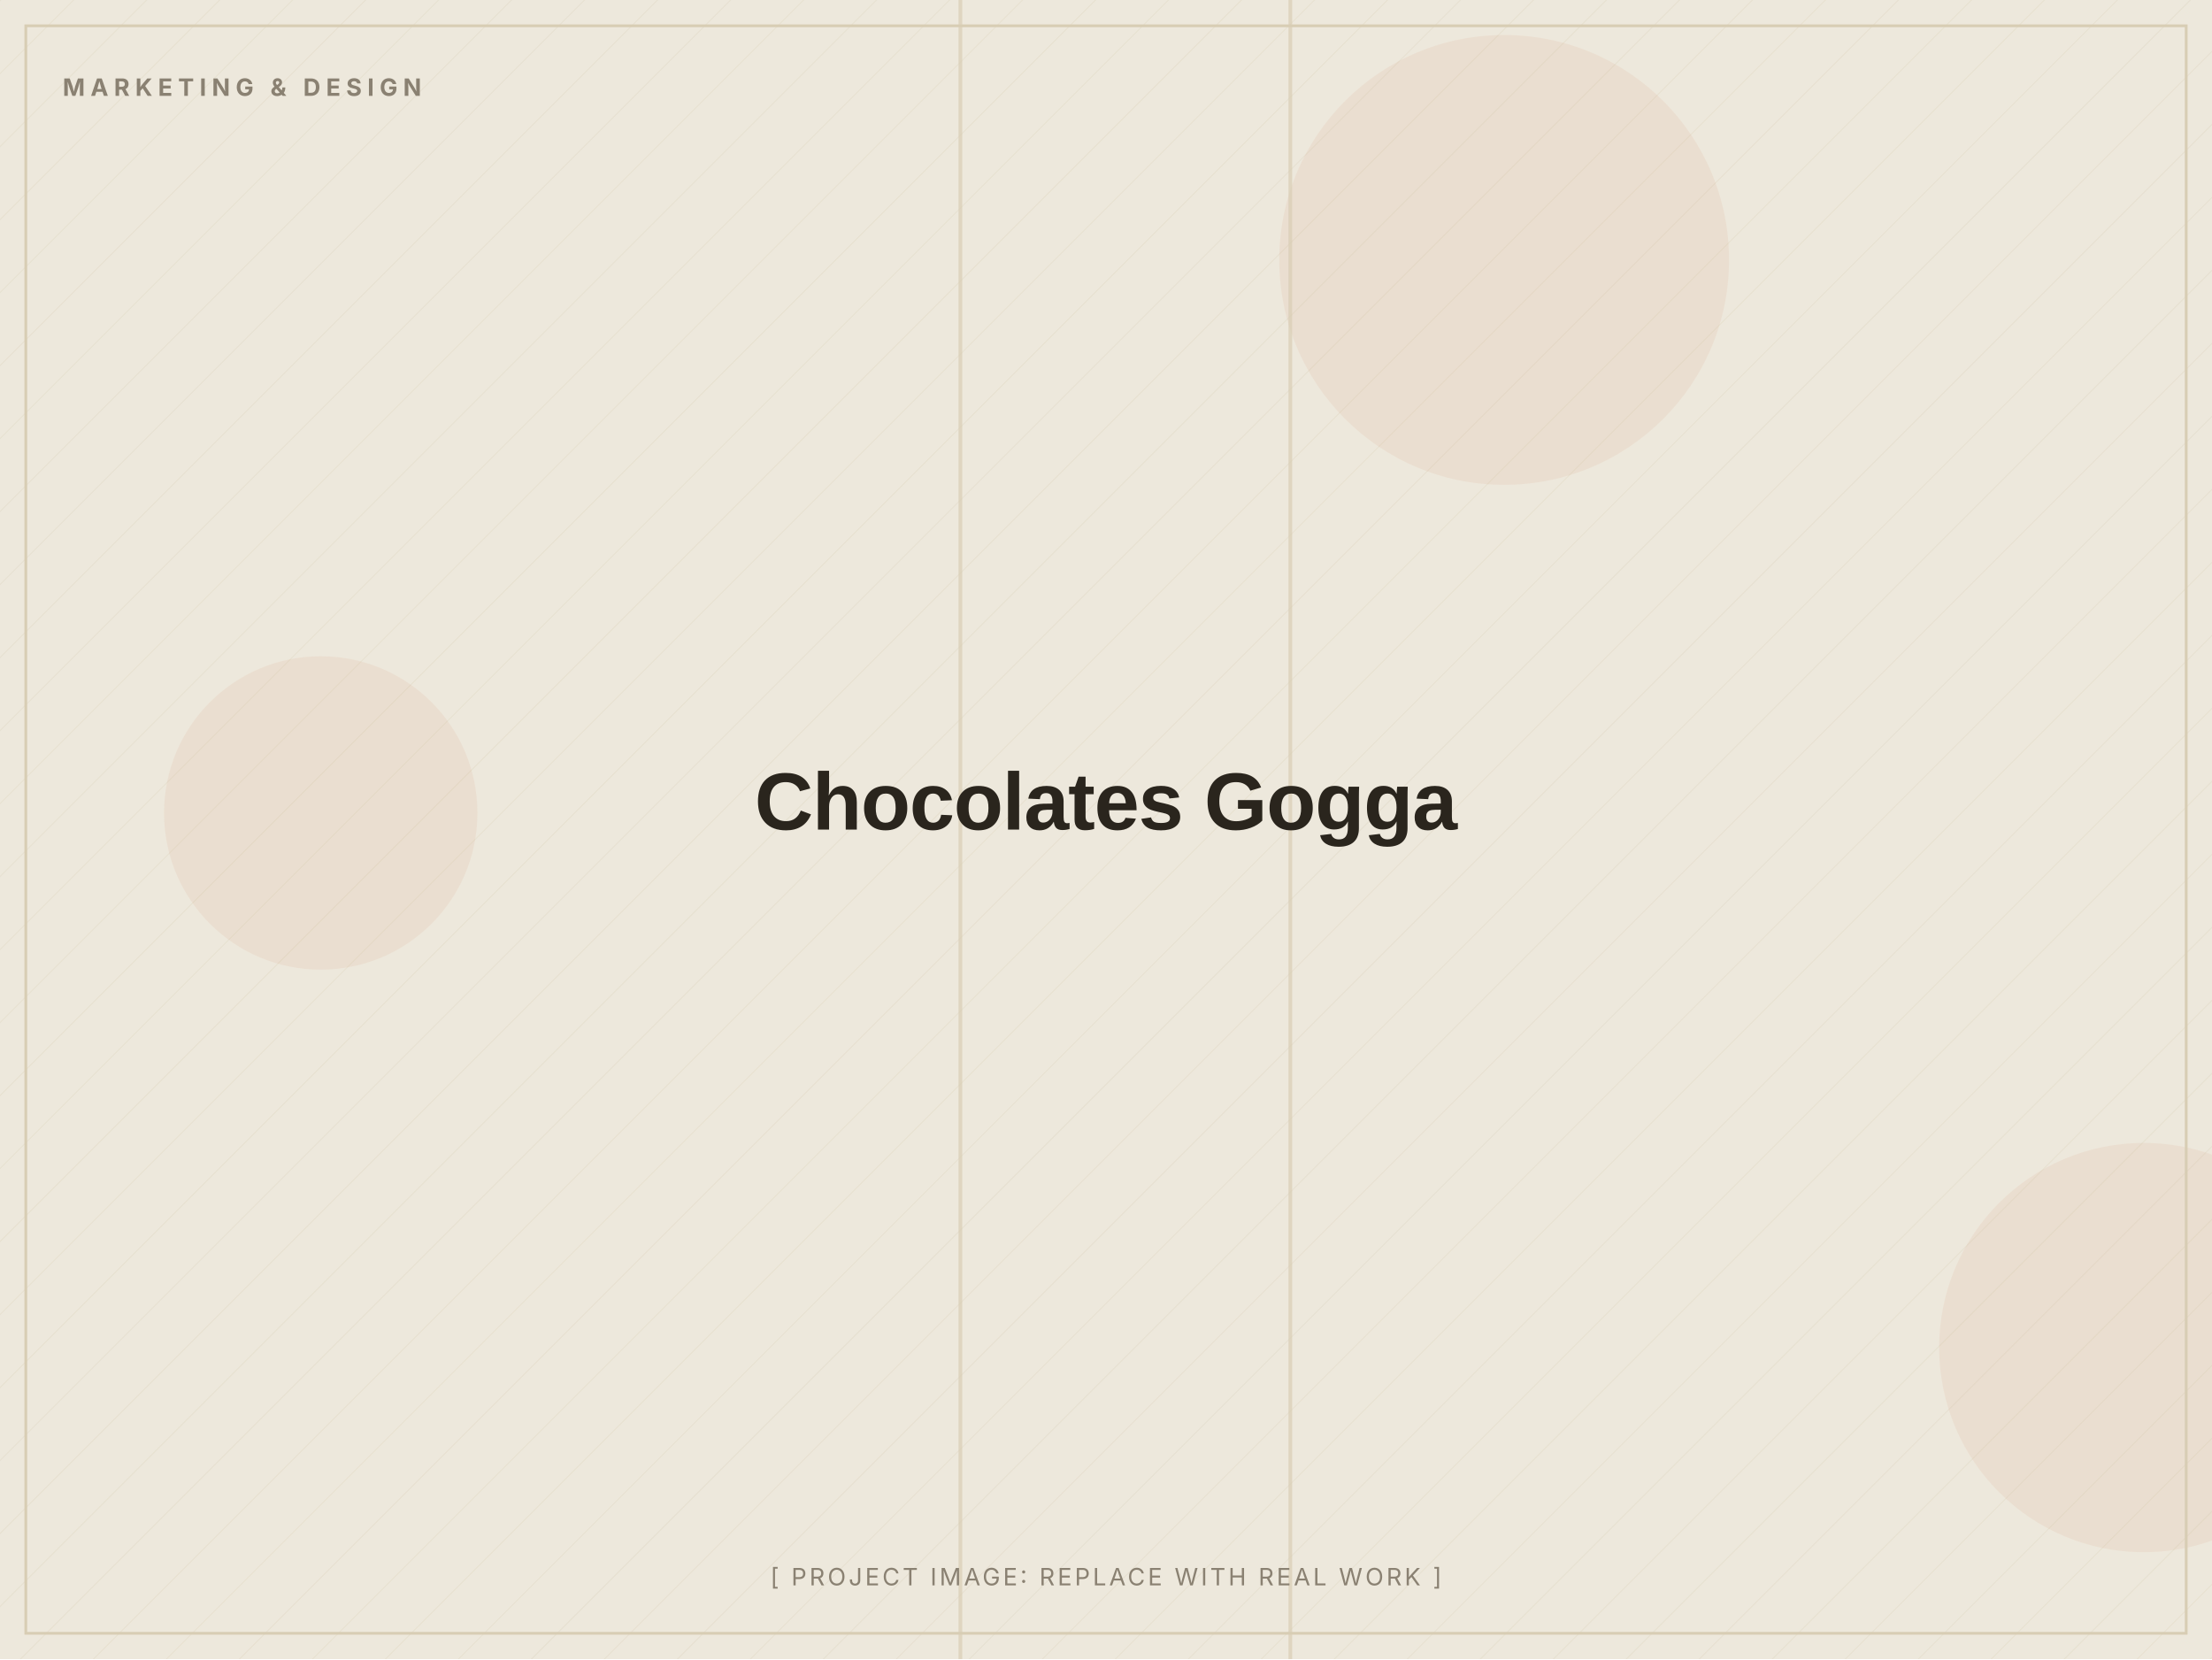
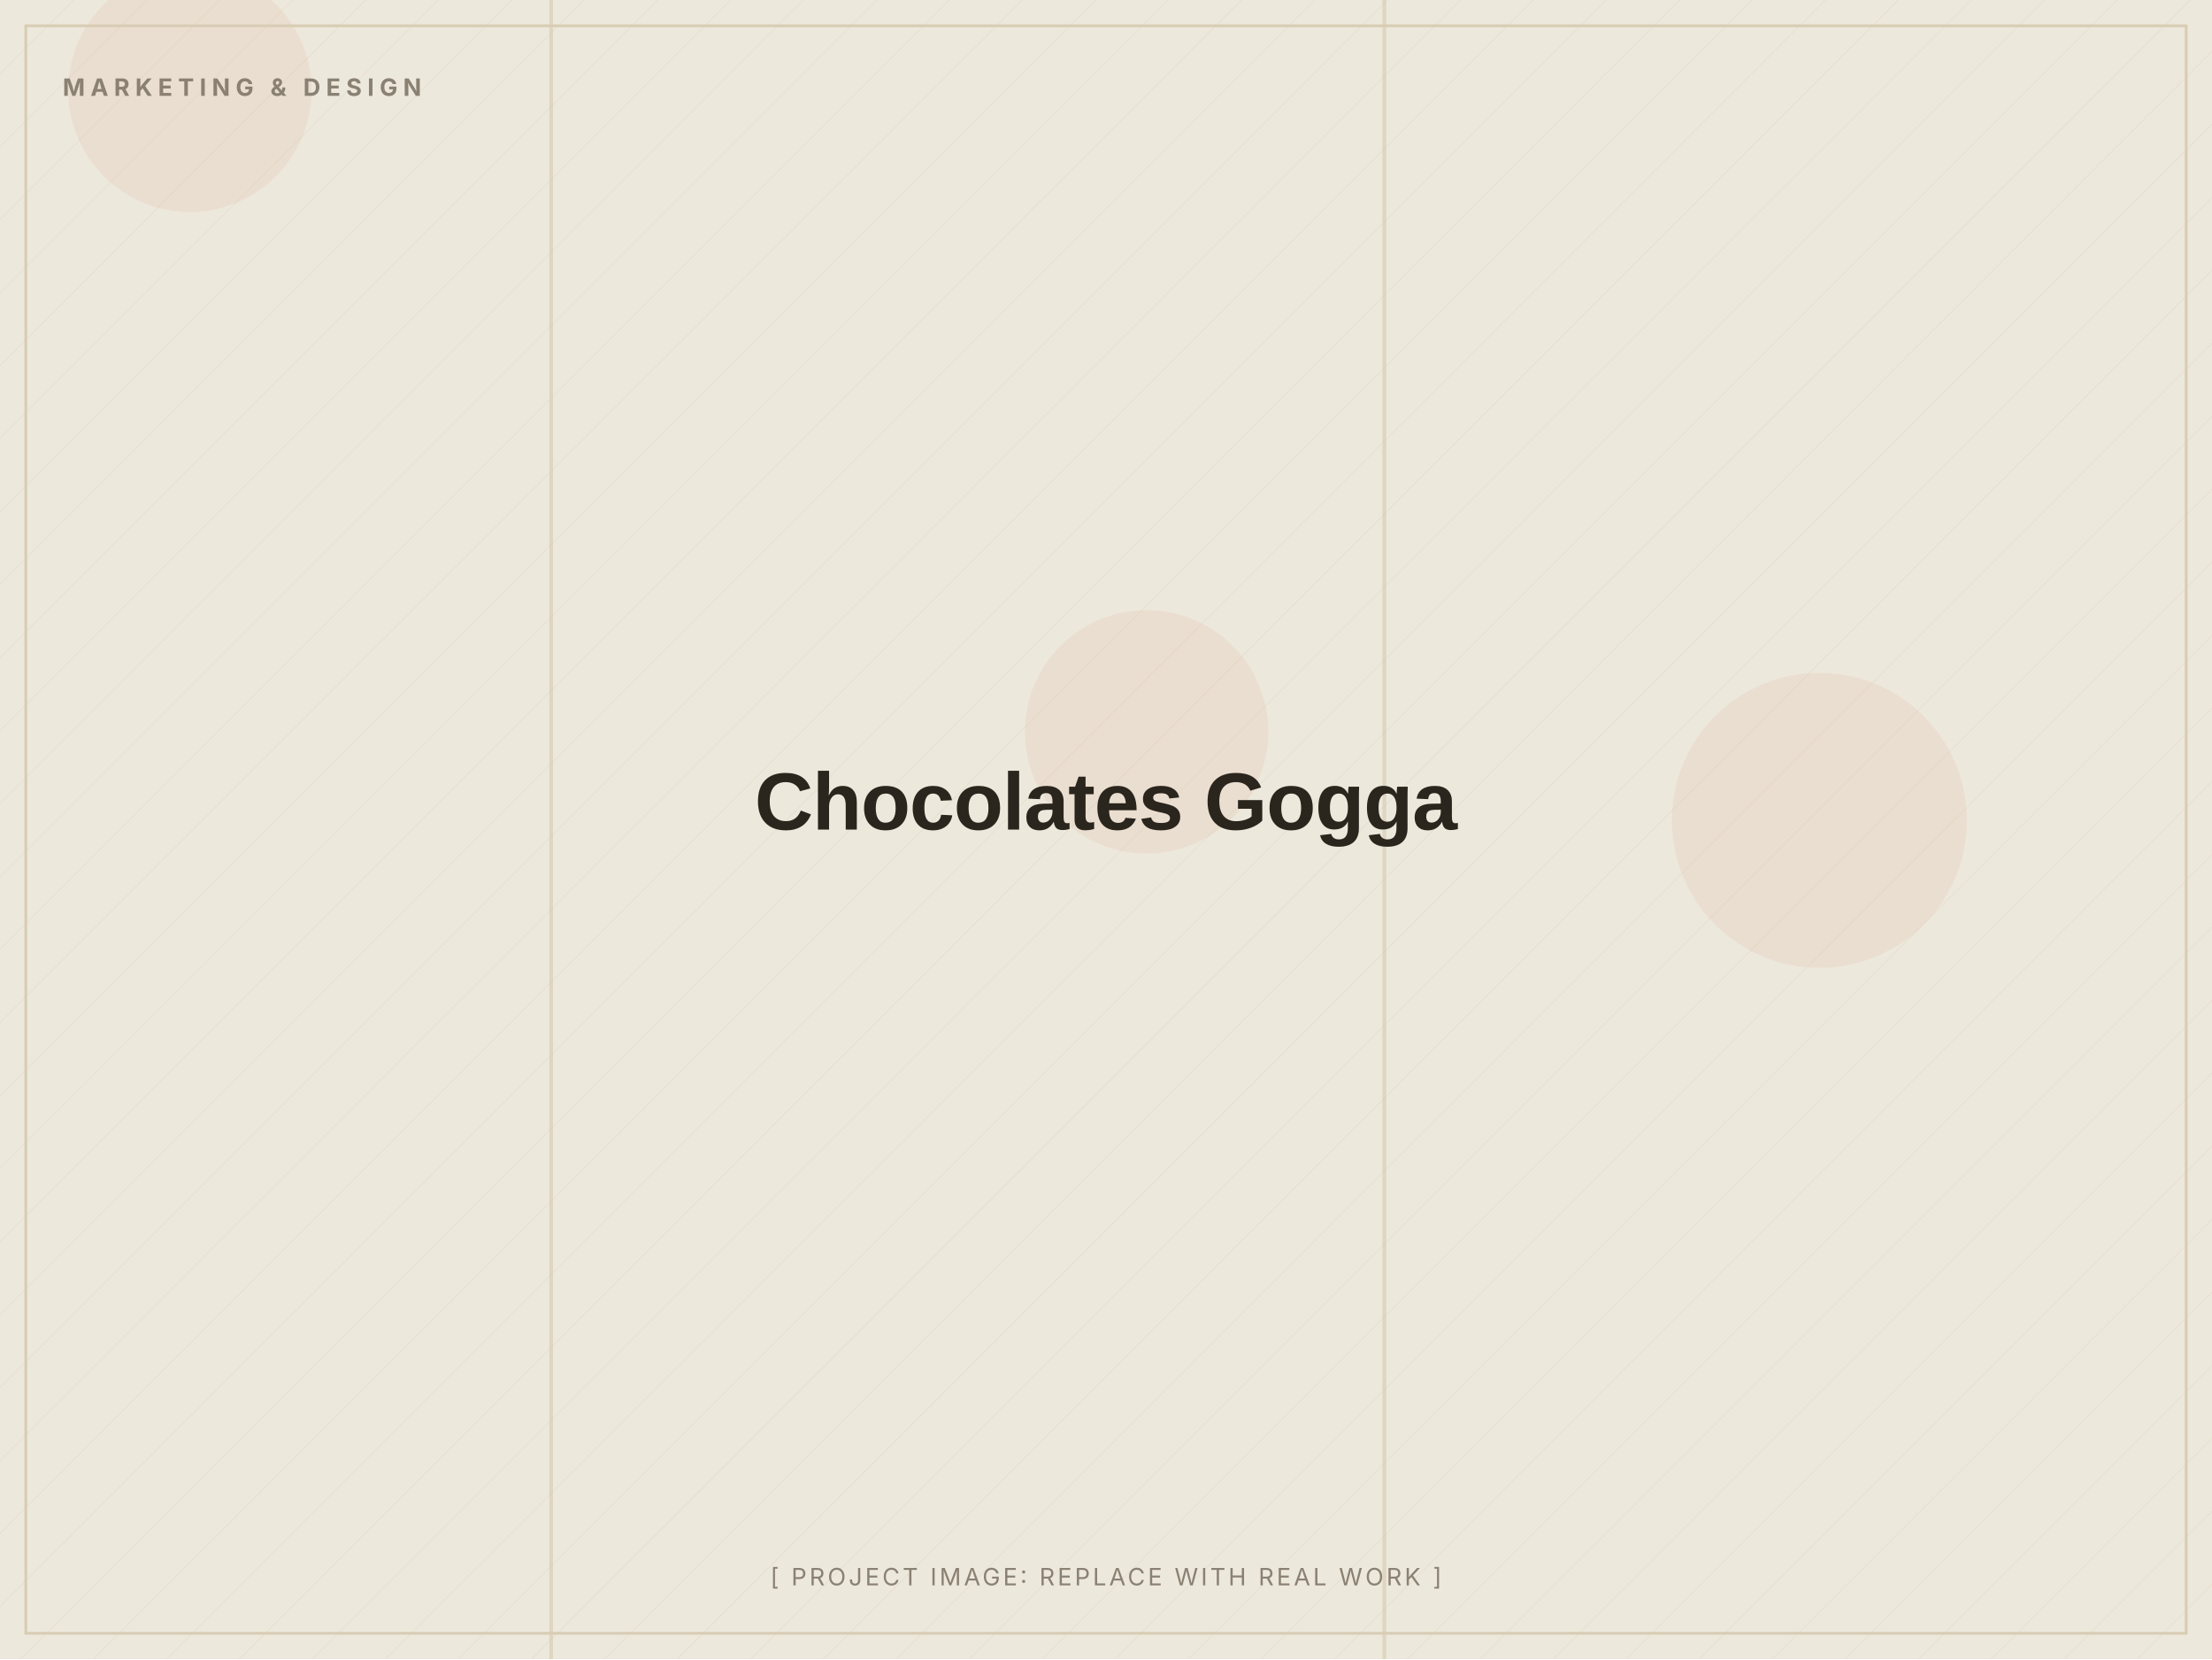
<svg xmlns="http://www.w3.org/2000/svg" width="1200" height="900" viewBox="0 0 1200 900" role="img" aria-label="Chocolates Gogga (placeholder image)">
  <defs>
    <pattern id="d" width="28" height="28" patternUnits="userSpaceOnUse" patternTransform="rotate(45)">
      <line x1="0" y1="0" x2="0" y2="28" stroke="#D8CDB4" stroke-width="1" opacity="0.5" />
    </pattern>
  </defs>
  <rect width="1200" height="900" fill="#EDE8DC" />
  <rect width="1200" height="900" fill="url(#d)" opacity="0.55" />
-   <circle cx="174" cy="441" r="85" fill="#C2410C" opacity="0.06" />
-   <circle cx="1163" cy="731" r="111" fill="#C2410C" opacity="0.06" />
-   <circle cx="816" cy="141" r="122" fill="#C2410C" opacity="0.06" />
-   <rect x="520" y="0" width="2" height="900" fill="#D8CDB4" opacity="0.7" />
-   <rect x="699" y="0" width="2" height="900" fill="#D8CDB4" opacity="0.7" />
+   <circle cx="987" cy="445" r="80" fill="#C2410C" opacity="0.06" />
+   <circle cx="622" cy="397" r="66" fill="#C2410C" opacity="0.06" />
+   <circle cx="103" cy="49" r="66" fill="#C2410C" opacity="0.06" />
+   <rect x="298" y="0" width="2" height="900" fill="#D8CDB4" opacity="0.7" />
+   <rect x="750" y="0" width="2" height="900" fill="#D8CDB4" opacity="0.7" />
  <rect x="14" y="14" width="1172" height="872" fill="none" stroke="#D8CDB4" stroke-width="1.5" />
  <text x="34" y="52" font-family="Inter, Arial, sans-serif" font-weight="700" font-size="13" letter-spacing="3" fill="#8A8172">MARKETING &amp; DESIGN</text>
  <text x="600.0" y="450.0" text-anchor="middle" font-family="Archivo, Arial, sans-serif" font-weight="800" font-size="44" letter-spacing="-0.5" fill="#2A251D">Chocolates Gogga</text>
  <text x="600.0" y="860" text-anchor="middle" font-family="Inter, Arial, sans-serif" font-size="13" letter-spacing="1.5" fill="#8A8172">[ PROJECT IMAGE: REPLACE WITH REAL WORK ]</text>
</svg>
